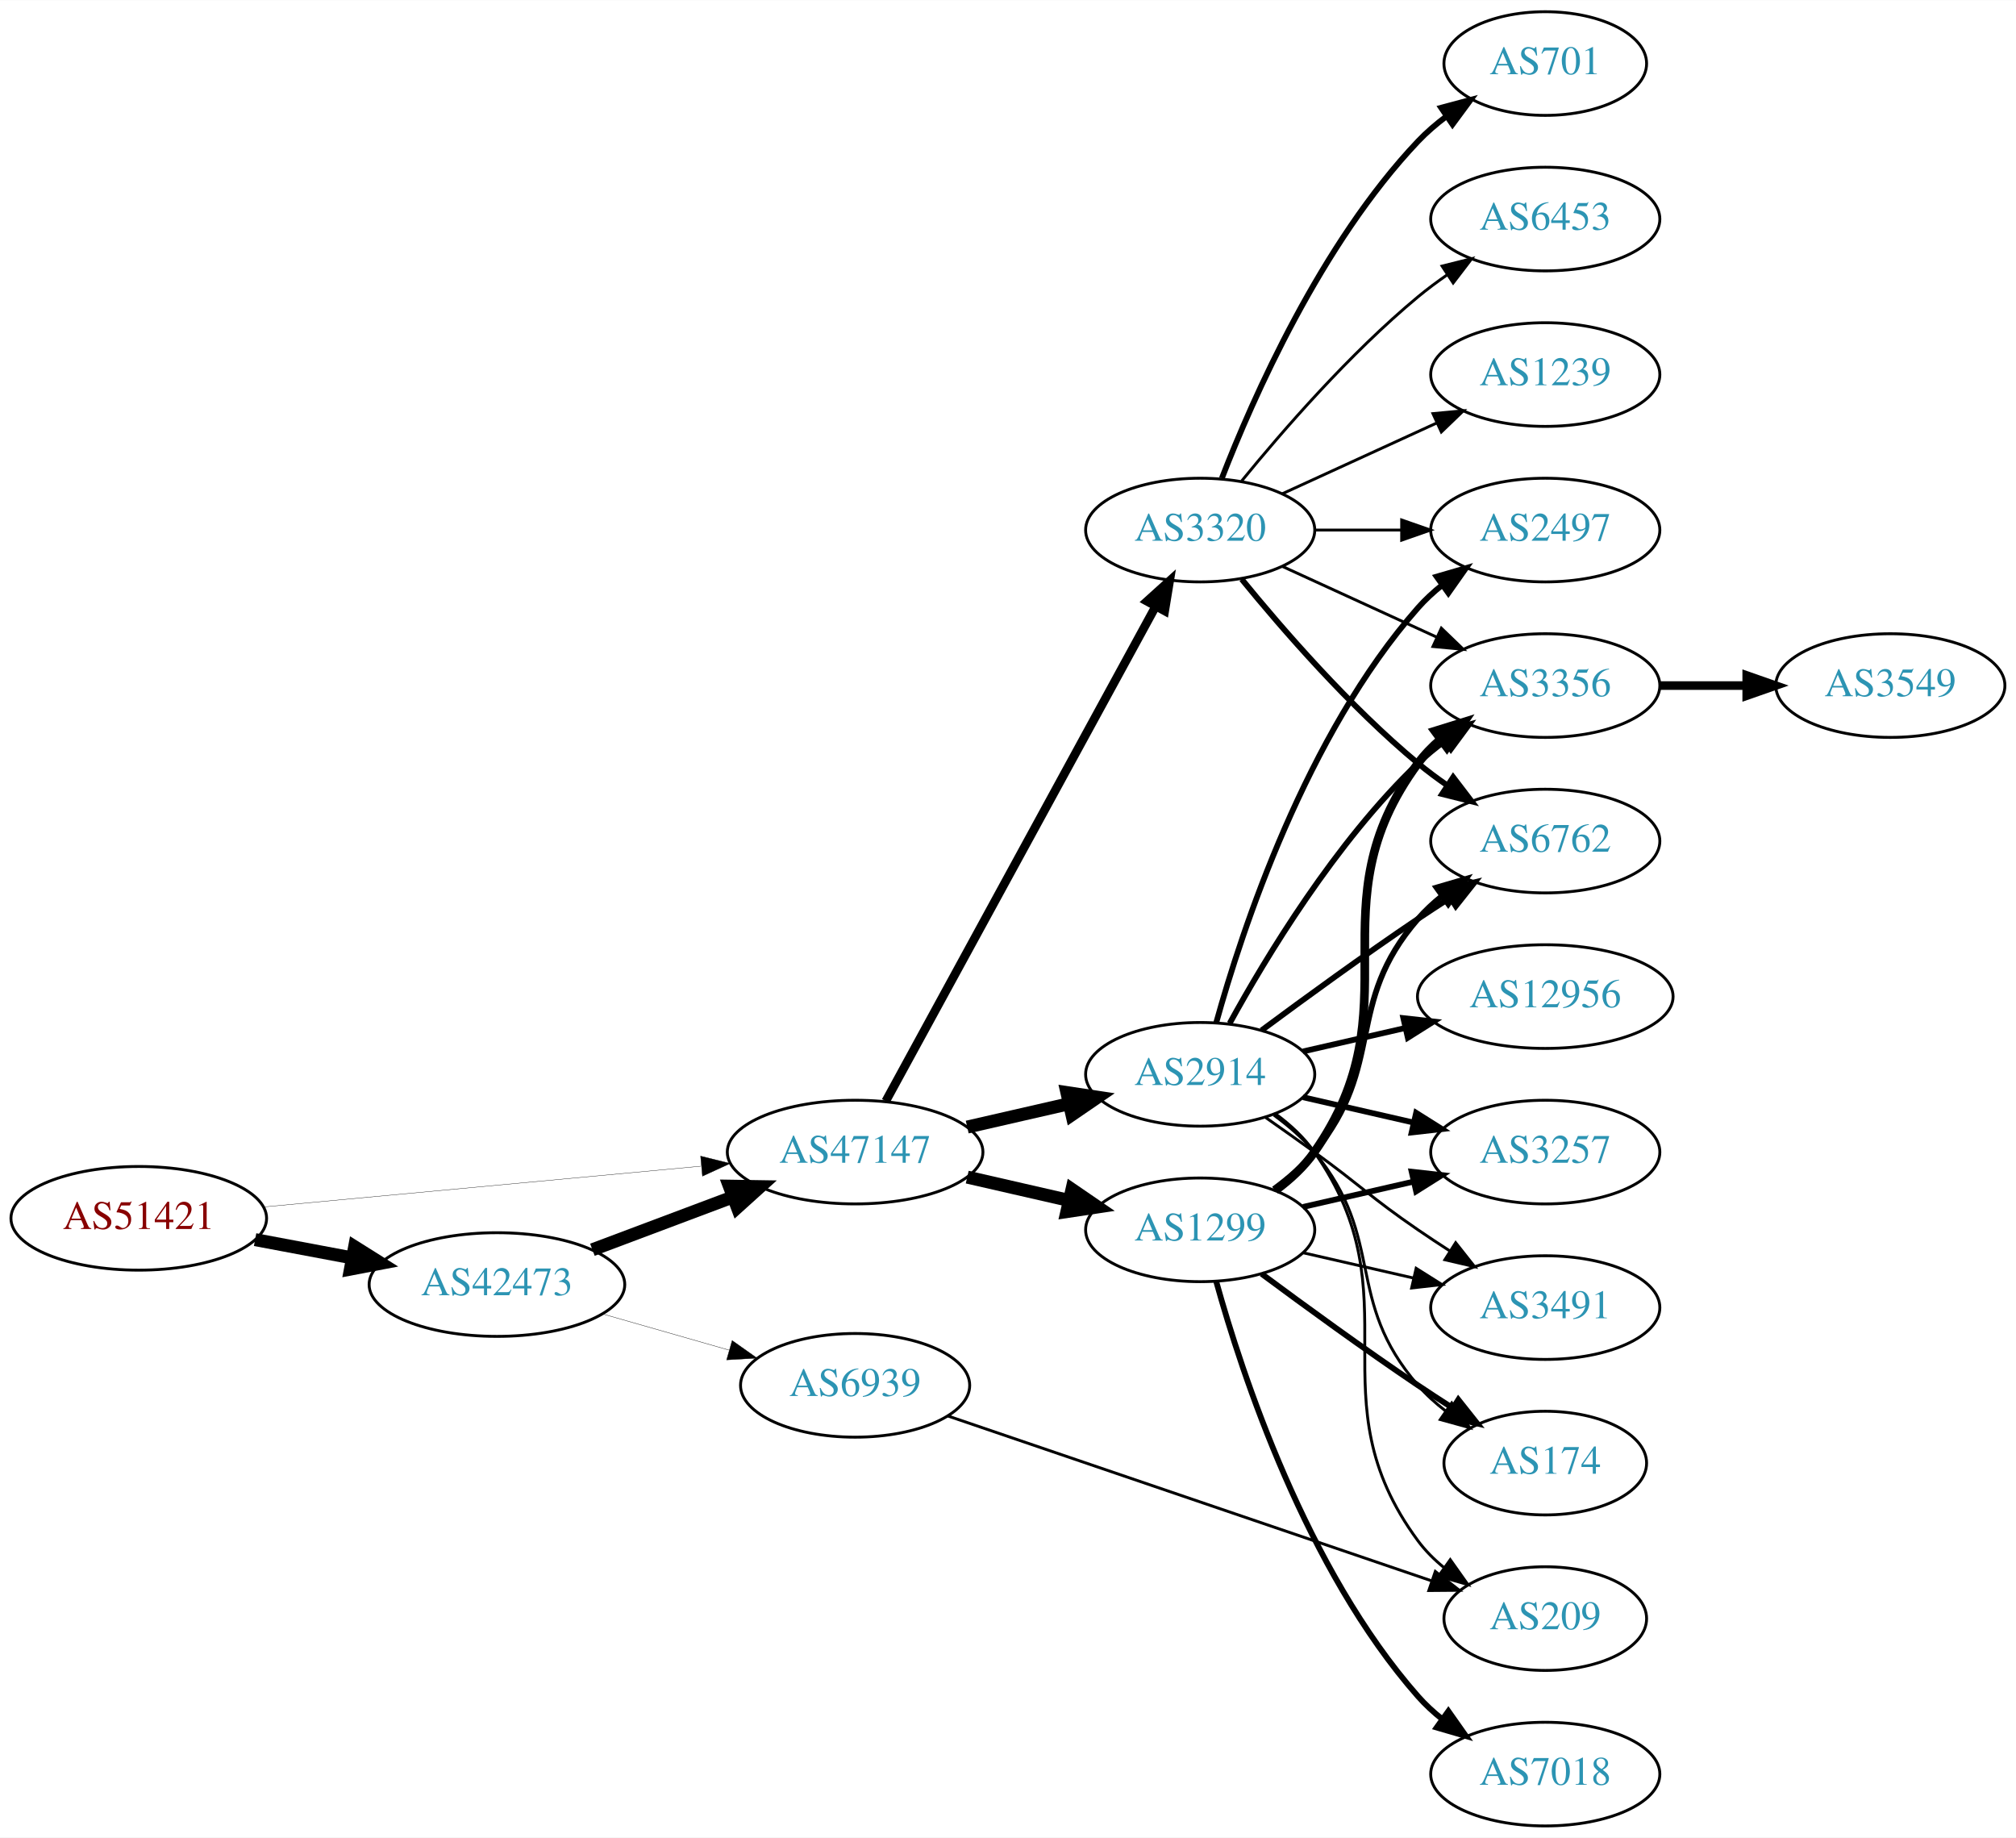
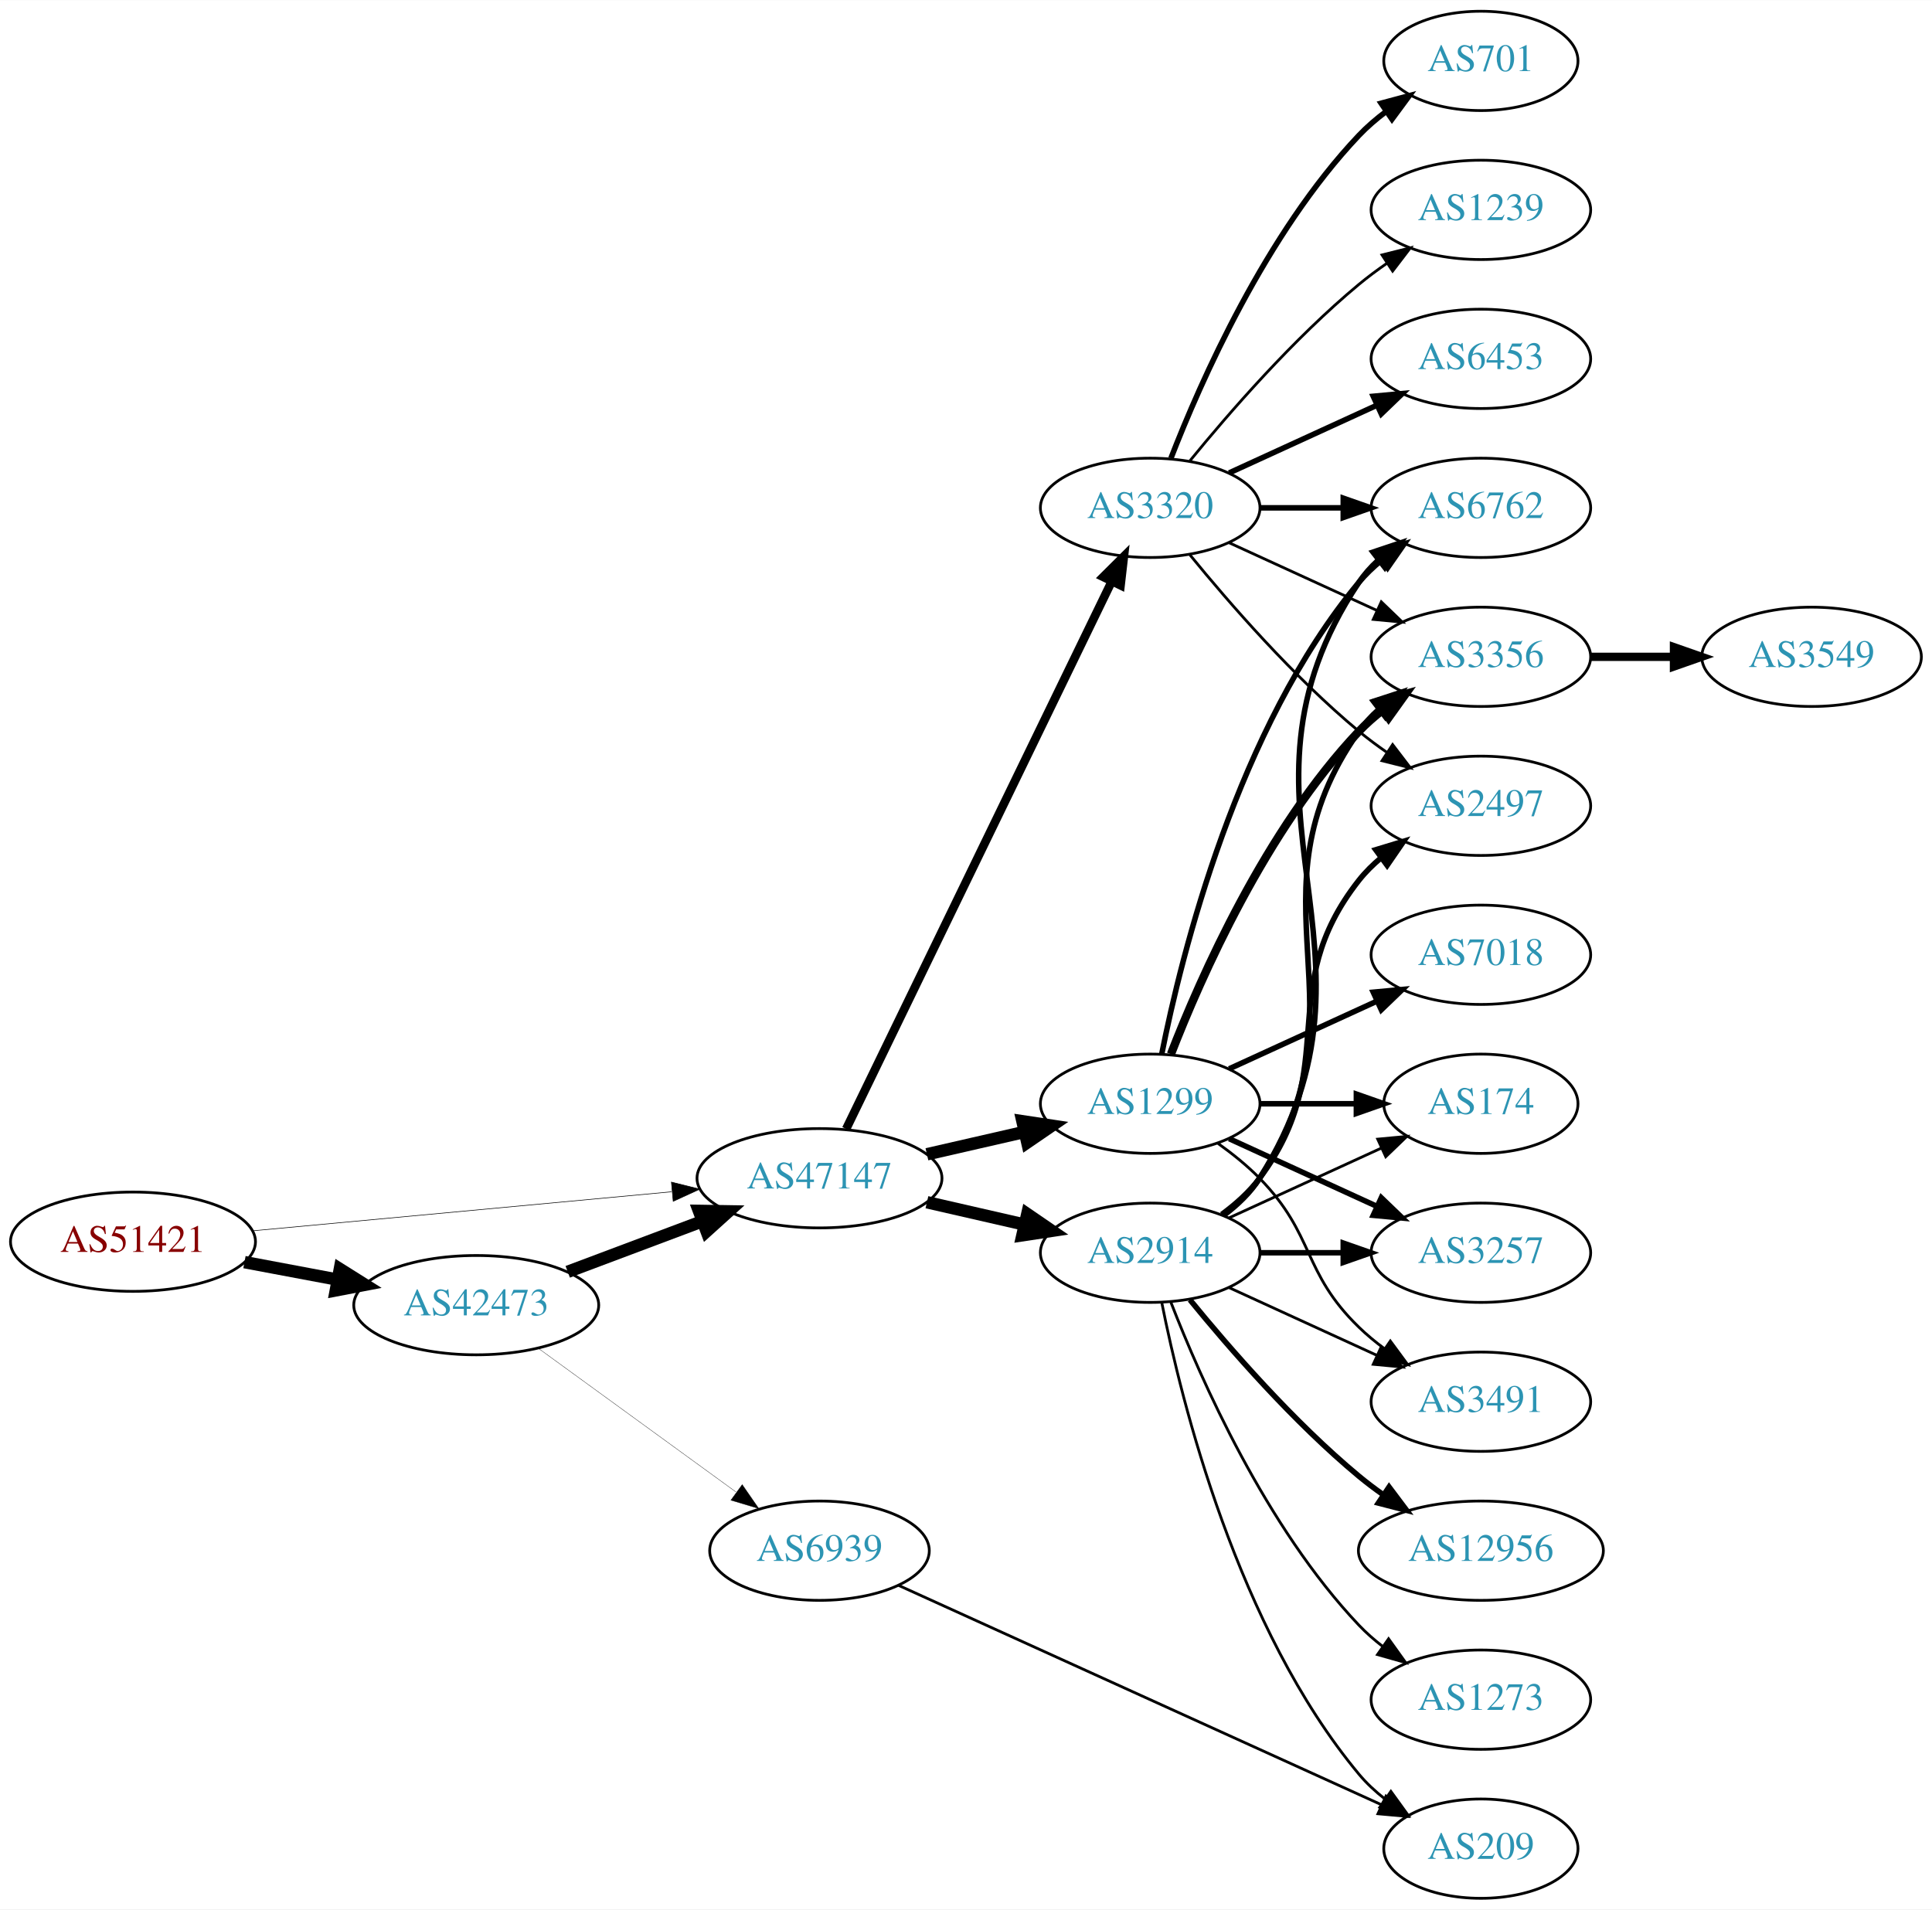
- <svg xmlns="http://www.w3.org/2000/svg" xmlns:xlink="http://www.w3.org/1999/xlink" width="700pt" height="638pt" viewBox="0.00 0.00 700.15 638.00">
-   <g id="graph0" class="graph" transform="scale(1 1) rotate(0) translate(4 634)">
-     <polygon fill="white" stroke="none" points="-4,4 -4,-634 696.155,-634 696.155,4 -4,4" />
+ <svg xmlns="http://www.w3.org/2000/svg" xmlns:xlink="http://www.w3.org/1999/xlink" width="700pt" height="692pt" viewBox="0.00 0.00 700.15 692.00">
+   <g id="graph0" class="graph" transform="scale(1 1) rotate(0) translate(4 688)">
+     <polygon fill="white" stroke="none" points="-4,4 -4,-688 696.155,-688 696.155,4 -4,4" />
    <g id="node1" class="node">
      <g id="a_node1">
        <a xlink:href="/asn/51421" xlink:title="AS51421 ~ Heinrich THURNER [AT]">
-           <ellipse fill="#ffffff" stroke="black" cx="44.196" cy="-211" rx="44.393" ry="18" />
-           <text text-anchor="middle" x="44.196" y="-207.3" font-family="Times,serif" font-size="14.00" fill="#880000">AS51421</text>
+           <ellipse fill="#ffffff" stroke="black" cx="44.196" cy="-238" rx="44.393" ry="18" />
+           <text text-anchor="middle" x="44.196" y="-234.3" font-family="Times,serif" font-size="14.00" fill="#880000">AS51421</text>
        </a>
      </g>
    </g>
    <g id="node2" class="node">
      <g id="a_node2">
        <a xlink:href="/asn/42473" xlink:title="AS42473 ~ ANEXIA Internetdienstleistungs GmbH [AT]">
-           <ellipse fill="#ffffff" stroke="black" cx="168.588" cy="-188" rx="44.393" ry="18" />
-           <text text-anchor="middle" x="168.588" y="-184.3" font-family="Times,serif" font-size="14.00" fill="#2c94b3">AS42473</text>
+           <ellipse fill="#ffffff" stroke="black" cx="168.588" cy="-215" rx="44.393" ry="18" />
+           <text text-anchor="middle" x="168.588" y="-211.3" font-family="Times,serif" font-size="14.00" fill="#2c94b3">AS42473</text>
        </a>
      </g>
    </g>
    <g id="edge1" class="edge">
-       <path fill="none" stroke="black" stroke-width="4.5" d="M84.595,-203.596C95.296,-201.585 107.019,-199.382 118.196,-197.282" />
-       <polygon fill="black" stroke="black" stroke-width="4.5" points="119.162,-201.107 128.263,-195.39 117.707,-193.367 119.162,-201.107" />
+       <path fill="none" stroke="black" stroke-width="4.5" d="M84.595,-230.596C95.296,-228.585 107.019,-226.382 118.196,-224.282" />
+       <polygon fill="black" stroke="black" stroke-width="4.5" points="119.162,-228.107 128.263,-222.39 117.707,-220.367 119.162,-228.107" />
    </g>
    <g id="node3" class="node">
      <g id="a_node3">
        <a xlink:href="/asn/47147" xlink:title="AS47147 ~ ANEXIA Internetdienstleistungs GmbH [AT]">
-           <ellipse fill="#ffffff" stroke="black" cx="292.98" cy="-234" rx="44.393" ry="18" />
-           <text text-anchor="middle" x="292.98" y="-230.3" font-family="Times,serif" font-size="14.00" fill="#2c94b3">AS47147</text>
+           <ellipse fill="#ffffff" stroke="black" cx="292.98" cy="-261" rx="44.393" ry="18" />
+           <text text-anchor="middle" x="292.98" y="-257.3" font-family="Times,serif" font-size="14.00" fill="#2c94b3">AS47147</text>
        </a>
      </g>
    </g>
    <g id="edge2" class="edge">
-       <path fill="none" stroke="black" stroke-width="0.113" d="M87.339,-214.928C129.358,-218.844 194.005,-224.869 239.368,-229.097" />
-       <polygon fill="black" stroke="black" stroke-width="0.113" points="239.316,-232.607 249.598,-230.05 239.966,-225.637 239.316,-232.607" />
+       <path fill="none" stroke="black" stroke-width="0.214" d="M87.339,-241.928C129.358,-245.844 194.005,-251.869 239.368,-256.097" />
+       <polygon fill="black" stroke="black" stroke-width="0.214" points="239.316,-259.607 249.598,-257.05 239.966,-252.637 239.316,-259.607" />
    </g>
    <g id="edge3" class="edge">
-       <path fill="none" stroke="black" stroke-width="4.5" d="M201.745,-200.086C216.643,-205.685 234.53,-212.408 250.435,-218.386" />
-       <polygon fill="black" stroke="black" stroke-width="4.5" points="249.292,-222.162 260.038,-221.995 252.063,-214.791 249.292,-222.162" />
+       <path fill="none" stroke="black" stroke-width="4.5" d="M201.745,-227.086C216.643,-232.685 234.53,-239.408 250.435,-245.386" />
+       <polygon fill="black" stroke="black" stroke-width="4.5" points="249.292,-249.162 260.038,-248.995 252.063,-241.791 249.292,-249.162" />
    </g>
    <g id="node4" class="node">
      <g id="a_node4">
        <a xlink:href="/asn/6939" xlink:title="AS6939 ~ Hurricane Electric LLC [US]">
-           <ellipse fill="#ffffff" stroke="black" cx="292.98" cy="-153" rx="39.794" ry="18" />
-           <text text-anchor="middle" x="292.98" y="-149.3" font-family="Times,serif" font-size="14.00" fill="#2c94b3">AS6939</text>
+           <ellipse fill="#ffffff" stroke="black" cx="292.98" cy="-126" rx="39.794" ry="18" />
+           <text text-anchor="middle" x="292.98" y="-122.3" font-family="Times,serif" font-size="14.00" fill="#2c94b3">AS6939</text>
        </a>
      </g>
    </g>
    <g id="edge4" class="edge">
-       <path fill="none" stroke="black" stroke-width="0.115" d="M205.318,-177.782C219.077,-173.848 234.926,-169.316 249.278,-165.212" />
-       <polygon fill="black" stroke="black" stroke-width="0.115" points="250.278,-168.566 258.93,-162.451 248.353,-161.836 250.278,-168.566" />
+       <path fill="none" stroke="black" stroke-width="0.11" d="M191.188,-199.293C211.059,-184.844 240.692,-163.295 262.69,-147.299" />
+       <polygon fill="black" stroke="black" stroke-width="0.11" points="264.976,-149.964 271.006,-141.252 260.859,-144.303 264.976,-149.964" />
    </g>
    <g id="node5" class="node">
      <g id="a_node5">
-         <a xlink:href="/asn/1299" xlink:title="AS1299 ~ Telia Carrier [EU]">
-           <ellipse fill="#ffffff" stroke="black" cx="412.823" cy="-207" rx="39.794" ry="18" />
-           <text text-anchor="middle" x="412.823" y="-203.3" font-family="Times,serif" font-size="14.00" fill="#2c94b3">AS1299</text>
+         <a xlink:href="/asn/2914" xlink:title="AS2914 ~ NTT America, Inc. [US]">
+           <ellipse fill="#ffffff" stroke="black" cx="412.823" cy="-234" rx="39.794" ry="18" />
+           <text text-anchor="middle" x="412.823" y="-230.3" font-family="Times,serif" font-size="14.00" fill="#2c94b3">AS2914</text>
        </a>
      </g>
    </g>
    <g id="edge5" class="edge">
-       <path fill="none" stroke="black" stroke-width="4.5" d="M331.915,-225.308C343.156,-222.733 355.568,-219.889 367.192,-217.226" />
-       <polygon fill="black" stroke="black" stroke-width="4.5" points="368.285,-221.015 377.153,-214.943 366.527,-213.339 368.285,-221.015" />
+       <path fill="none" stroke="black" stroke-width="4.5" d="M331.915,-252.308C343.156,-249.733 355.568,-246.889 367.192,-244.226" />
+       <polygon fill="black" stroke="black" stroke-width="4.5" points="368.285,-248.015 377.153,-241.943 366.527,-240.339 368.285,-248.015" />
    </g>
    <g id="node6" class="node">
      <g id="a_node6">
-         <a xlink:href="/asn/2914" xlink:title="AS2914 ~ NTT America, Inc. [US]">
-           <ellipse fill="#ffffff" stroke="black" cx="412.823" cy="-261" rx="39.794" ry="18" />
-           <text text-anchor="middle" x="412.823" y="-257.3" font-family="Times,serif" font-size="14.00" fill="#2c94b3">AS2914</text>
+         <a xlink:href="/asn/1299" xlink:title="AS1299 ~ Telia Carrier [EU]">
+           <ellipse fill="#ffffff" stroke="black" cx="412.823" cy="-288" rx="39.794" ry="18" />
+           <text text-anchor="middle" x="412.823" y="-284.3" font-family="Times,serif" font-size="14.00" fill="#2c94b3">AS1299</text>
        </a>
      </g>
    </g>
    <g id="edge6" class="edge">
-       <path fill="none" stroke="black" stroke-width="4.5" d="M331.915,-242.692C343.156,-245.267 355.568,-248.111 367.192,-250.774" />
-       <polygon fill="black" stroke="black" stroke-width="4.5" points="366.527,-254.661 377.153,-253.057 368.285,-246.985 366.527,-254.661" />
+       <path fill="none" stroke="black" stroke-width="4.5" d="M331.915,-269.692C343.156,-272.267 355.568,-275.111 367.192,-277.774" />
+       <polygon fill="black" stroke="black" stroke-width="4.5" points="366.527,-281.661 377.153,-280.057 368.285,-273.985 366.527,-281.661" />
    </g>
    <g id="node7" class="node">
      <g id="a_node7">
        <a xlink:href="/asn/3320" xlink:title="AS3320 ~ DTAG [DE]">
-           <ellipse fill="#ffffff" stroke="black" cx="412.823" cy="-450" rx="39.794" ry="18" />
-           <text text-anchor="middle" x="412.823" y="-446.3" font-family="Times,serif" font-size="14.00" fill="#2c94b3">AS3320</text>
+           <ellipse fill="#ffffff" stroke="black" cx="412.823" cy="-504" rx="39.794" ry="18" />
+           <text text-anchor="middle" x="412.823" y="-500.3" font-family="Times,serif" font-size="14.00" fill="#2c94b3">AS3320</text>
        </a>
      </g>
    </g>
    <g id="edge7" class="edge">
-       <path fill="none" stroke="black" stroke-width="3" d="M303.624,-251.676C324.305,-289.584 373.018,-378.873 397.397,-423.559" />
-       <polygon fill="black" stroke="black" stroke-width="3" points="394.35,-425.28 402.211,-432.383 400.495,-421.928 394.35,-425.28" />
-     </g>
-     <g id="node16" class="node">
-       <g id="a_node16">
+       <path fill="none" stroke="black" stroke-width="3.094" d="M302.646,-278.868C323.126,-321.101 374.614,-427.272 398.84,-477.227" />
+       <polygon fill="black" stroke="black" stroke-width="3.094" points="395.791,-478.963 403.304,-486.433 402.09,-475.908 395.791,-478.963" />
+     </g>
+     <g id="node14" class="node">
+       <g id="a_node14">
        <a xlink:href="/asn/209" xlink:title="AS209 ~ CenturyLink Communications, LLC [US]">
-           <ellipse fill="#ffffff" stroke="black" cx="532.666" cy="-72" rx="35.194" ry="18" />
-           <text text-anchor="middle" x="532.666" y="-68.3" font-family="Times,serif" font-size="14.00" fill="#2c94b3">AS209</text>
-         </a>
-       </g>
-     </g>
-     <g id="edge29" class="edge">
-       <path fill="none" stroke="black" d="M325.054,-142.411C368.286,-127.678 446.529,-101.013 493.332,-85.064" />
-       <polygon fill="black" stroke="black" points="494.481,-88.37 502.818,-81.831 492.223,-81.744 494.481,-88.37" />
+           <ellipse fill="#ffffff" stroke="black" cx="532.666" cy="-18" rx="35.194" ry="18" />
+           <text text-anchor="middle" x="532.666" y="-14.3" font-family="Times,serif" font-size="14.00" fill="#2c94b3">AS209</text>
+         </a>
+       </g>
+     </g>
+     <g id="edge30" class="edge">
+       <path fill="none" stroke="black" d="M321.711,-113.4C365.131,-93.67 449.104,-55.514 496.639,-33.916" />
+       <polygon fill="black" stroke="black" points="498.263,-37.022 505.919,-29.699 495.367,-30.649 498.263,-37.022" />
    </g>
    <g id="node8" class="node">
      <g id="a_node8">
-         <a xlink:href="/asn/3356" xlink:title="AS3356 ~ Level 3 Parent, LLC [US]">
-           <ellipse fill="#ffffff" stroke="black" cx="532.666" cy="-396" rx="39.794" ry="18" />
-           <text text-anchor="middle" x="532.666" y="-392.3" font-family="Times,serif" font-size="14.00" fill="#2c94b3">AS3356</text>
+         <a xlink:href="/asn/6762" xlink:title="AS6762 ~ TELECOM ITALIA SPARKLE S.p.A. [IT]">
+           <ellipse fill="#ffffff" stroke="black" cx="532.666" cy="-504" rx="39.794" ry="18" />
+           <text text-anchor="middle" x="532.666" y="-500.3" font-family="Times,serif" font-size="14.00" fill="#2c94b3">AS6762</text>
        </a>
      </g>
    </g>
    <g id="edge8" class="edge">
-       <path fill="none" stroke="black" stroke-width="3" d="M438.982,-220.716C444.047,-224.455 448.902,-228.904 452.469,-234 488.083,-284.869 451.566,-319.059 488.469,-369 490.703,-372.023 493.386,-374.786 496.307,-377.293" />
-       <polygon fill="black" stroke="black" stroke-width="3" points="494.333,-380.186 504.45,-383.331 498.502,-374.563 494.333,-380.186" />
+       <path fill="none" stroke="black" stroke-width="2" d="M439.349,-247.472C444.394,-251.223 449.149,-255.74 452.469,-261 504.419,-343.3 434.431,-396.056 488.469,-477 490.385,-479.869 492.719,-482.49 495.3,-484.872" />
+       <polygon fill="black" stroke="black" stroke-width="2" points="493.563,-487.954 503.611,-491.313 497.851,-482.421 493.563,-487.954" />
    </g>
    <g id="node9" class="node">
      <g id="a_node9">
        <a xlink:href="/asn/174" xlink:title="AS174 ~ Cogent Communications [US]">
-           <ellipse fill="#ffffff" stroke="black" cx="532.666" cy="-126" rx="35.194" ry="18" />
-           <text text-anchor="middle" x="532.666" y="-122.3" font-family="Times,serif" font-size="14.00" fill="#2c94b3">AS174</text>
+           <ellipse fill="#ffffff" stroke="black" cx="532.666" cy="-288" rx="35.194" ry="18" />
+           <text text-anchor="middle" x="532.666" y="-284.3" font-family="Times,serif" font-size="14.00" fill="#2c94b3">AS174</text>
        </a>
      </g>
    </g>
    <g id="edge9" class="edge">
-       <path fill="none" stroke="black" stroke-width="2" d="M434.153,-191.723C449.016,-180.696 469.76,-165.593 488.469,-153 492.287,-150.431 496.337,-147.79 500.367,-145.214" />
-       <polygon fill="black" stroke="black" stroke-width="2" points="502.471,-148.025 509.061,-139.729 498.736,-142.105 502.471,-148.025" />
+       <path fill="none" stroke="black" d="M441.452,-246.661C457.868,-254.183 478.85,-263.798 496.446,-271.861" />
+       <polygon fill="black" stroke="black" points="495.275,-275.174 505.824,-276.158 498.191,-268.811 495.275,-275.174" />
    </g>
    <g id="node10" class="node">
      <g id="a_node10">
+         <a xlink:href="/asn/2497" xlink:title="AS2497 ~ Internet Initiative Japan Inc. [JP]">
+           <ellipse fill="#ffffff" stroke="black" cx="532.666" cy="-396" rx="39.794" ry="18" />
+           <text text-anchor="middle" x="532.666" y="-392.3" font-family="Times,serif" font-size="14.00" fill="#2c94b3">AS2497</text>
+         </a>
+       </g>
+     </g>
+     <g id="edge10" class="edge">
+       <path fill="none" stroke="black" stroke-width="2" d="M438.754,-247.882C443.83,-251.611 448.748,-256.016 452.469,-261 482.741,-301.542 457.171,-329.246 488.469,-369 490.794,-371.953 493.538,-374.67 496.497,-377.147" />
+       <polygon fill="black" stroke="black" stroke-width="2" points="494.557,-380.064 504.694,-383.145 498.69,-374.415 494.557,-380.064" />
+     </g>
+     <g id="node11" class="node">
+       <g id="a_node11">
+         <a xlink:href="/asn/12956" xlink:title="AS12956 ~ TELXIUS [ES]">
+           <ellipse fill="#ffffff" stroke="black" cx="532.666" cy="-126" rx="44.393" ry="18" />
+           <text text-anchor="middle" x="532.666" y="-122.3" font-family="Times,serif" font-size="14.00" fill="#2c94b3">AS12956</text>
+         </a>
+       </g>
+     </g>
+     <g id="edge11" class="edge">
+       <path fill="none" stroke="black" stroke-width="2" d="M427.242,-216.935C441.357,-199.625 464.771,-172.655 488.469,-153 491.207,-150.729 494.151,-148.506 497.168,-146.37" />
+       <polygon fill="black" stroke="black" stroke-width="2" points="499.394,-149.092 505.757,-140.621 495.5,-143.275 499.394,-149.092" />
+     </g>
+     <g id="node12" class="node">
+       <g id="a_node12">
+         <a xlink:href="/asn/3356" xlink:title="AS3356 ~ Level 3 Parent, LLC [US]">
+           <ellipse fill="#ffffff" stroke="black" cx="532.666" cy="-450" rx="39.794" ry="18" />
+           <text text-anchor="middle" x="532.666" y="-446.3" font-family="Times,serif" font-size="14.00" fill="#2c94b3">AS3356</text>
+         </a>
+       </g>
+     </g>
+     <g id="edge12" class="edge">
+       <path fill="none" stroke="black" stroke-width="2" d="M439.142,-247.607C444.198,-251.351 449.01,-255.831 452.469,-261 493.494,-322.294 445.89,-362.775 488.469,-423 490.461,-425.816 492.848,-428.401 495.464,-430.76" />
+       <polygon fill="black" stroke="black" stroke-width="2" points="493.763,-433.865 503.832,-437.162 498.016,-428.306 493.763,-433.865" />
+     </g>
+     <g id="node13" class="node">
+       <g id="a_node13">
        <a xlink:href="/asn/3257" xlink:title="AS3257 ~ GTT [DE]">
          <ellipse fill="#ffffff" stroke="black" cx="532.666" cy="-234" rx="39.794" ry="18" />
          <text text-anchor="middle" x="532.666" y="-230.3" font-family="Times,serif" font-size="14.00" fill="#2c94b3">AS3257</text>
        </a>
      </g>
    </g>
-     <g id="edge10" class="edge">
-       <path fill="none" stroke="black" stroke-width="2" d="M448.542,-214.955C460.542,-217.704 474.163,-220.825 486.856,-223.733" />
-       <polygon fill="black" stroke="black" stroke-width="2" points="486.258,-227.187 496.787,-226.009 487.821,-220.364 486.258,-227.187" />
-     </g>
-     <g id="node11" class="node">
-       <g id="a_node11">
-         <a xlink:href="/asn/6762" xlink:title="AS6762 ~ TELECOM ITALIA SPARKLE S.p.A. [IT]">
-           <ellipse fill="#ffffff" stroke="black" cx="532.666" cy="-342" rx="39.794" ry="18" />
-           <text text-anchor="middle" x="532.666" y="-338.3" font-family="Times,serif" font-size="14.00" fill="#2c94b3">AS6762</text>
-         </a>
-       </g>
-     </g>
-     <g id="edge11" class="edge">
-       <path fill="none" stroke="black" stroke-width="2" d="M438.404,-221.156C443.498,-224.872 448.512,-229.201 452.469,-234 477.534,-264.394 462.635,-285.258 488.469,-315 490.934,-317.838 493.771,-320.477 496.789,-322.906" />
-       <polygon fill="black" stroke="black" stroke-width="2" points="494.899,-325.858 505.067,-328.836 498.975,-320.167 494.899,-325.858" />
-     </g>
-     <g id="node12" class="node">
-       <g id="a_node12">
-         <a xlink:href="/asn/7018" xlink:title="AS7018 ~ AT&amp;T Services, Inc. [US]">
-           <ellipse fill="#ffffff" stroke="black" cx="532.666" cy="-18" rx="39.794" ry="18" />
-           <text text-anchor="middle" x="532.666" y="-14.3" font-family="Times,serif" font-size="14.00" fill="#2c94b3">AS7018</text>
-         </a>
-       </g>
-     </g>
-     <g id="edge12" class="edge">
-       <path fill="none" stroke="black" stroke-width="2" d="M418.396,-189.054C427.302,-157.005 449.586,-89.158 488.469,-45 490.953,-42.179 493.803,-39.551 496.829,-37.129" />
-       <polygon fill="black" stroke="black" stroke-width="2" points="499.014,-39.869 505.118,-31.209 494.946,-34.172 499.014,-39.869" />
-     </g>
-     <g id="node13" class="node">
-       <g id="a_node13">
+     <g id="edge13" class="edge">
+       <path fill="none" stroke="black" stroke-width="2" d="M452.736,-234C462.289,-234 472.639,-234 482.601,-234" />
+       <polygon fill="black" stroke="black" stroke-width="2" points="482.794,-237.5 492.794,-234 482.794,-230.5 482.794,-237.5" />
+     </g>
+     <g id="edge14" class="edge">
+       <path fill="none" stroke="black" d="M417.022,-215.927C424.185,-179.859 444.46,-97.875 488.469,-45 491.206,-41.712 494.451,-38.702 497.915,-35.983" />
+       <polygon fill="black" stroke="black" points="500.051,-38.761 506.256,-30.173 496.05,-33.017 500.051,-38.761" />
+     </g>
+     <g id="node15" class="node">
+       <g id="a_node15">
        <a xlink:href="/asn/3491" xlink:title="AS3491 ~ PCCW Global, Inc. [US]">
          <ellipse fill="#ffffff" stroke="black" cx="532.666" cy="-180" rx="39.794" ry="18" />
          <text text-anchor="middle" x="532.666" y="-176.3" font-family="Times,serif" font-size="14.00" fill="#2c94b3">AS3491</text>
        </a>
      </g>
    </g>
-     <g id="edge13" class="edge">
-       <path fill="none" stroke="black" d="M448.542,-199.045C460.542,-196.296 474.163,-193.175 486.856,-190.267" />
-       <polygon fill="black" stroke="black" points="487.821,-193.636 496.787,-187.991 486.258,-186.813 487.821,-193.636" />
+     <g id="edge15" class="edge">
+       <path fill="none" stroke="black" d="M441.452,-221.339C457.409,-214.027 477.679,-204.739 494.962,-196.819" />
+       <polygon fill="black" stroke="black" points="496.577,-199.929 504.21,-192.581 493.661,-193.565 496.577,-199.929" />
+     </g>
+     <g id="node16" class="node">
+       <g id="a_node16">
+         <a xlink:href="/asn/1273" xlink:title="AS1273 ~ Vodafone Group PLC [EU]">
+           <ellipse fill="#ffffff" stroke="black" cx="532.666" cy="-72" rx="39.794" ry="18" />
+           <text text-anchor="middle" x="532.666" y="-68.3" font-family="Times,serif" font-size="14.00" fill="#2c94b3">AS1273</text>
+         </a>
+       </g>
+     </g>
+     <g id="edge16" class="edge">
+       <path fill="none" stroke="black" d="M420.346,-216.006C431.097,-188.272 454.754,-134.571 488.469,-99 491.055,-96.272 493.973,-93.706 497.041,-91.323" />
+       <polygon fill="black" stroke="black" points="499.219,-94.07 505.389,-85.457 495.195,-88.342 499.219,-94.07" />
+     </g>
+     <g id="edge20" class="edge">
+       <path fill="none" stroke="black" stroke-width="2" d="M417.022,-306.073C424.185,-342.141 444.46,-424.125 488.469,-477 490.874,-479.889 493.671,-482.563 496.663,-485.013" />
+       <polygon fill="black" stroke="black" stroke-width="2" points="494.751,-487.95 504.906,-490.973 498.853,-482.277 494.751,-487.95" />
    </g>
    <g id="edge18" class="edge">
-       <path fill="none" stroke="black" stroke-width="2" d="M423.064,-278.713C435.61,-301.561 459.787,-341.611 488.469,-369 491.338,-371.739 494.527,-374.347 497.836,-376.785" />
-       <polygon fill="black" stroke="black" stroke-width="2" points="495.959,-379.742 506.195,-382.477 499.899,-373.956 495.959,-379.742" />
-     </g>
-     <g id="edge16" class="edge">
-       <path fill="none" stroke="black" d="M438.404,-246.844C443.498,-243.128 448.512,-238.799 452.469,-234 477.534,-203.606 462.635,-182.742 488.469,-153 491.275,-149.77 494.563,-146.797 498.05,-144.098" />
-       <polygon fill="black" stroke="black" points="500.184,-146.878 506.417,-138.31 496.202,-141.121 500.184,-146.878" />
-     </g>
-     <g id="edge15" class="edge">
-       <path fill="none" stroke="black" stroke-width="2" d="M448.542,-253.045C460.542,-250.296 474.163,-247.175 486.856,-244.267" />
-       <polygon fill="black" stroke="black" stroke-width="2" points="487.821,-247.636 496.787,-241.991 486.258,-240.813 487.821,-247.636" />
-     </g>
-     <g id="edge20" class="edge">
-       <path fill="none" stroke="black" stroke-width="2" d="M434.153,-276.277C449.016,-287.304 469.76,-302.407 488.469,-315 492.018,-317.389 495.769,-319.839 499.517,-322.242" />
-       <polygon fill="black" stroke="black" stroke-width="2" points="497.843,-325.325 508.166,-327.712 501.585,-319.409 497.843,-325.325" />
-     </g>
-     <g id="edge21" class="edge">
-       <path fill="none" stroke="black" d="M435.58,-245.991C441.114,-242.121 447.033,-237.936 452.469,-234 468.669,-222.271 471.975,-218.311 488.469,-207 491.998,-204.581 495.735,-202.111 499.476,-199.698" />
-       <polygon fill="black" stroke="black" points="501.548,-202.528 508.117,-194.216 497.798,-196.618 501.548,-202.528" />
-     </g>
-     <g id="node14" class="node">
-       <g id="a_node14">
-         <a xlink:href="/asn/2497" xlink:title="AS2497 ~ Internet Initiative Japan Inc. [JP]">
-           <ellipse fill="#ffffff" stroke="black" cx="532.666" cy="-450" rx="39.794" ry="18" />
-           <text text-anchor="middle" x="532.666" y="-446.3" font-family="Times,serif" font-size="14.00" fill="#2c94b3">AS2497</text>
-         </a>
-       </g>
-     </g>
-     <g id="edge14" class="edge">
-       <path fill="none" stroke="black" stroke-width="2" d="M418.396,-278.946C427.302,-310.995 449.586,-378.842 488.469,-423 490.953,-425.821 493.803,-428.449 496.829,-430.871" />
-       <polygon fill="black" stroke="black" stroke-width="2" points="494.946,-433.828 505.118,-436.791 499.014,-428.131 494.946,-433.828" />
-     </g>
-     <g id="node15" class="node">
-       <g id="a_node15">
-         <a xlink:href="/asn/12956" xlink:title="AS12956 ~ TELXIUS [ES]">
-           <ellipse fill="#ffffff" stroke="black" cx="532.666" cy="-288" rx="44.393" ry="18" />
-           <text text-anchor="middle" x="532.666" y="-284.3" font-family="Times,serif" font-size="14.00" fill="#2c94b3">AS12956</text>
-         </a>
-       </g>
+       <path fill="none" stroke="black" stroke-width="2" d="M452.736,-288C463.822,-288 475.982,-288 487.364,-288" />
+       <polygon fill="black" stroke="black" stroke-width="2" points="487.546,-291.5 497.546,-288 487.546,-284.5 487.546,-291.5" />
+     </g>
+     <g id="edge19" class="edge">
+       <path fill="none" stroke="black" stroke-width="3" d="M420.346,-305.994C431.097,-333.728 454.754,-387.429 488.469,-423 491.055,-425.728 493.973,-428.294 497.041,-430.677" />
+       <polygon fill="black" stroke="black" stroke-width="3" points="495.195,-433.658 505.389,-436.543 499.219,-427.93 495.195,-433.658" />
    </g>
    <g id="edge17" class="edge">
-       <path fill="none" stroke="black" stroke-width="2" d="M448.542,-268.955C459.681,-271.507 472.216,-274.379 484.109,-277.104" />
-       <polygon fill="black" stroke="black" stroke-width="2" points="483.374,-280.526 493.903,-279.348 484.938,-273.703 483.374,-280.526" />
-     </g>
-     <g id="edge19" class="edge">
-       <path fill="none" stroke="black" d="M438.982,-247.284C444.047,-243.545 448.902,-239.096 452.469,-234 488.083,-183.131 451.566,-148.941 488.469,-99 491.012,-95.559 494.136,-92.455 497.531,-89.682" />
-       <polygon fill="black" stroke="black" points="499.67,-92.456 505.798,-83.814 495.618,-86.748 499.67,-92.456" />
-     </g>
-     <g id="edge26" class="edge">
-       <path fill="none" stroke="black" d="M441.452,-437.339C457.409,-430.027 477.679,-420.739 494.962,-412.819" />
-       <polygon fill="black" stroke="black" points="496.577,-415.929 504.21,-408.581 493.661,-409.565 496.577,-415.929" />
-     </g>
-     <g id="edge24" class="edge">
-       <path fill="none" stroke="black" stroke-width="2" d="M427.242,-432.935C441.357,-415.625 464.771,-388.655 488.469,-369 491.686,-366.332 495.186,-363.73 498.757,-361.259" />
-       <polygon fill="black" stroke="black" stroke-width="2" points="500.68,-364.183 507.113,-355.764 496.835,-358.334 500.68,-364.183" />
-     </g>
-     <g id="edge25" class="edge">
-       <path fill="none" stroke="black" d="M452.736,-450C462.289,-450 472.639,-450 482.601,-450" />
-       <polygon fill="black" stroke="black" points="482.794,-453.5 492.794,-450 482.794,-446.5 482.794,-453.5" />
+       <path fill="none" stroke="black" stroke-width="2" d="M441.452,-275.339C457.409,-268.027 477.679,-258.739 494.962,-250.819" />
+       <polygon fill="black" stroke="black" stroke-width="2" points="496.577,-253.929 504.21,-246.581 493.661,-247.565 496.577,-253.929" />
+     </g>
+     <g id="edge22" class="edge">
+       <path fill="none" stroke="black" d="M437.417,-273.611C442.673,-269.852 448.005,-265.563 452.469,-261 472.642,-240.383 467.776,-227.094 488.469,-207 491.315,-204.237 494.488,-201.614 497.789,-199.166" />
+       <polygon fill="black" stroke="black" points="499.854,-201.994 506.136,-193.462 495.905,-196.214 499.854,-201.994" />
    </g>
    <g id="node17" class="node">
      <g id="a_node17">
-         <a xlink:href="/asn/1239" xlink:title="AS1239 ~ Sprint [US]">
-           <ellipse fill="#ffffff" stroke="black" cx="532.666" cy="-504" rx="39.794" ry="18" />
-           <text text-anchor="middle" x="532.666" y="-500.3" font-family="Times,serif" font-size="14.00" fill="#2c94b3">AS1239</text>
-         </a>
-       </g>
-     </g>
-     <g id="edge22" class="edge">
-       <path fill="none" stroke="black" d="M441.452,-462.661C457.409,-469.973 477.679,-479.261 494.962,-487.181" />
-       <polygon fill="black" stroke="black" points="493.661,-490.435 504.21,-491.419 496.577,-484.071 493.661,-490.435" />
-     </g>
-     <g id="node18" class="node">
-       <g id="a_node18">
-         <a xlink:href="/asn/701" xlink:title="AS701 ~ UUNET [US]">
-           <ellipse fill="#ffffff" stroke="black" cx="532.666" cy="-612" rx="35.194" ry="18" />
-           <text text-anchor="middle" x="532.666" y="-608.3" font-family="Times,serif" font-size="14.00" fill="#2c94b3">AS701</text>
-         </a>
-       </g>
-     </g>
-     <g id="edge23" class="edge">
-       <path fill="none" stroke="black" stroke-width="2" d="M420.346,-467.994C431.097,-495.728 454.754,-549.429 488.469,-585 491.412,-588.105 494.786,-591.001 498.321,-593.655" />
-       <polygon fill="black" stroke="black" stroke-width="2" points="496.507,-596.654 506.74,-599.397 500.451,-590.871 496.507,-596.654" />
+         <a xlink:href="/asn/7018" xlink:title="AS7018 ~ AT&amp;T Services, Inc. [US]">
+           <ellipse fill="#ffffff" stroke="black" cx="532.666" cy="-342" rx="39.794" ry="18" />
+           <text text-anchor="middle" x="532.666" y="-338.3" font-family="Times,serif" font-size="14.00" fill="#2c94b3">AS7018</text>
+         </a>
+       </g>
+     </g>
+     <g id="edge21" class="edge">
+       <path fill="none" stroke="black" stroke-width="2" d="M441.452,-300.661C457.409,-307.973 477.679,-317.261 494.962,-325.181" />
+       <polygon fill="black" stroke="black" stroke-width="2" points="493.661,-328.435 504.21,-329.419 496.577,-322.071 493.661,-328.435" />
+     </g>
+     <g id="edge24" class="edge">
+       <path fill="none" stroke="black" stroke-width="2" d="M452.736,-504C462.289,-504 472.639,-504 482.601,-504" />
+       <polygon fill="black" stroke="black" stroke-width="2" points="482.794,-507.5 492.794,-504 482.794,-500.5 482.794,-507.5" />
+     </g>
+     <g id="edge28" class="edge">
+       <path fill="none" stroke="black" d="M427.242,-486.935C441.357,-469.625 464.771,-442.655 488.469,-423 491.686,-420.332 495.186,-417.73 498.757,-415.259" />
+       <polygon fill="black" stroke="black" points="500.68,-418.183 507.113,-409.764 496.835,-412.334 500.68,-418.183" />
+     </g>
+     <g id="edge29" class="edge">
+       <path fill="none" stroke="black" d="M441.452,-491.339C457.409,-484.027 477.679,-474.739 494.962,-466.819" />
+       <polygon fill="black" stroke="black" points="496.577,-469.929 504.21,-462.581 493.661,-463.565 496.577,-469.929" />
    </g>
    <g id="node19" class="node">
      <g id="a_node19">
+         <a xlink:href="/asn/701" xlink:title="AS701 ~ UUNET [US]">
+           <ellipse fill="#ffffff" stroke="black" cx="532.666" cy="-666" rx="35.194" ry="18" />
+           <text text-anchor="middle" x="532.666" y="-662.3" font-family="Times,serif" font-size="14.00" fill="#2c94b3">AS701</text>
+         </a>
+       </g>
+     </g>
+     <g id="edge25" class="edge">
+       <path fill="none" stroke="black" stroke-width="2" d="M420.346,-521.994C431.097,-549.728 454.754,-603.429 488.469,-639 491.412,-642.105 494.786,-645.001 498.321,-647.655" />
+       <polygon fill="black" stroke="black" stroke-width="2" points="496.507,-650.654 506.74,-653.397 500.451,-644.871 496.507,-650.654" />
+     </g>
+     <g id="node20" class="node">
+       <g id="a_node20">
+         <a xlink:href="/asn/1239" xlink:title="AS1239 ~ Sprint [US]">
+           <ellipse fill="#ffffff" stroke="black" cx="532.666" cy="-612" rx="39.794" ry="18" />
+           <text text-anchor="middle" x="532.666" y="-608.3" font-family="Times,serif" font-size="14.00" fill="#2c94b3">AS1239</text>
+         </a>
+       </g>
+     </g>
+     <g id="edge26" class="edge">
+       <path fill="none" stroke="black" d="M427.242,-521.065C441.357,-538.375 464.771,-565.345 488.469,-585 491.686,-587.668 495.186,-590.27 498.757,-592.741" />
+       <polygon fill="black" stroke="black" points="496.835,-595.666 507.113,-598.236 500.68,-589.817 496.835,-595.666" />
+     </g>
+     <g id="node21" class="node">
+       <g id="a_node21">
        <a xlink:href="/asn/6453" xlink:title="AS6453 ~ TATA COMMUNICATIONS (AMERICA) INC [US]">
          <ellipse fill="#ffffff" stroke="black" cx="532.666" cy="-558" rx="39.794" ry="18" />
          <text text-anchor="middle" x="532.666" y="-554.3" font-family="Times,serif" font-size="14.00" fill="#2c94b3">AS6453</text>
        </a>
      </g>
    </g>
    <g id="edge27" class="edge">
-       <path fill="none" stroke="black" d="M427.242,-467.065C441.357,-484.375 464.771,-511.345 488.469,-531 491.686,-533.668 495.186,-536.27 498.757,-538.741" />
-       <polygon fill="black" stroke="black" points="496.835,-541.666 507.113,-544.236 500.68,-535.817 496.835,-541.666" />
-     </g>
-     <g id="node20" class="node">
-       <g id="a_node20">
+       <path fill="none" stroke="black" stroke-width="2" d="M441.452,-516.661C457.409,-523.973 477.679,-533.261 494.962,-541.181" />
+       <polygon fill="black" stroke="black" stroke-width="2" points="493.661,-544.435 504.21,-545.419 496.577,-538.071 493.661,-544.435" />
+     </g>
+     <g id="node18" class="node">
+       <g id="a_node18">
        <a xlink:href="/asn/3549" xlink:title="AS3549 ~ Level 3 Parent, LLC [US]">
-           <ellipse fill="#ffffff" stroke="black" cx="652.508" cy="-396" rx="39.794" ry="18" />
-           <text text-anchor="middle" x="652.508" y="-392.3" font-family="Times,serif" font-size="14.00" fill="#2c94b3">AS3549</text>
-         </a>
-       </g>
-     </g>
-     <g id="edge28" class="edge">
-       <path fill="none" stroke="black" stroke-width="3" d="M572.578,-396C582.131,-396 592.481,-396 602.444,-396" />
-       <polygon fill="black" stroke="black" stroke-width="3" points="602.636,-399.5 612.636,-396 602.636,-392.5 602.636,-399.5" />
+           <ellipse fill="#ffffff" stroke="black" cx="652.508" cy="-450" rx="39.794" ry="18" />
+           <text text-anchor="middle" x="652.508" y="-446.3" font-family="Times,serif" font-size="14.00" fill="#2c94b3">AS3549</text>
+         </a>
+       </g>
+     </g>
+     <g id="edge23" class="edge">
+       <path fill="none" stroke="black" stroke-width="3" d="M572.578,-450C582.131,-450 592.481,-450 602.444,-450" />
+       <polygon fill="black" stroke="black" stroke-width="3" points="602.636,-453.5 612.636,-450 602.636,-446.5 602.636,-453.5" />
    </g>
  </g>
</svg>
